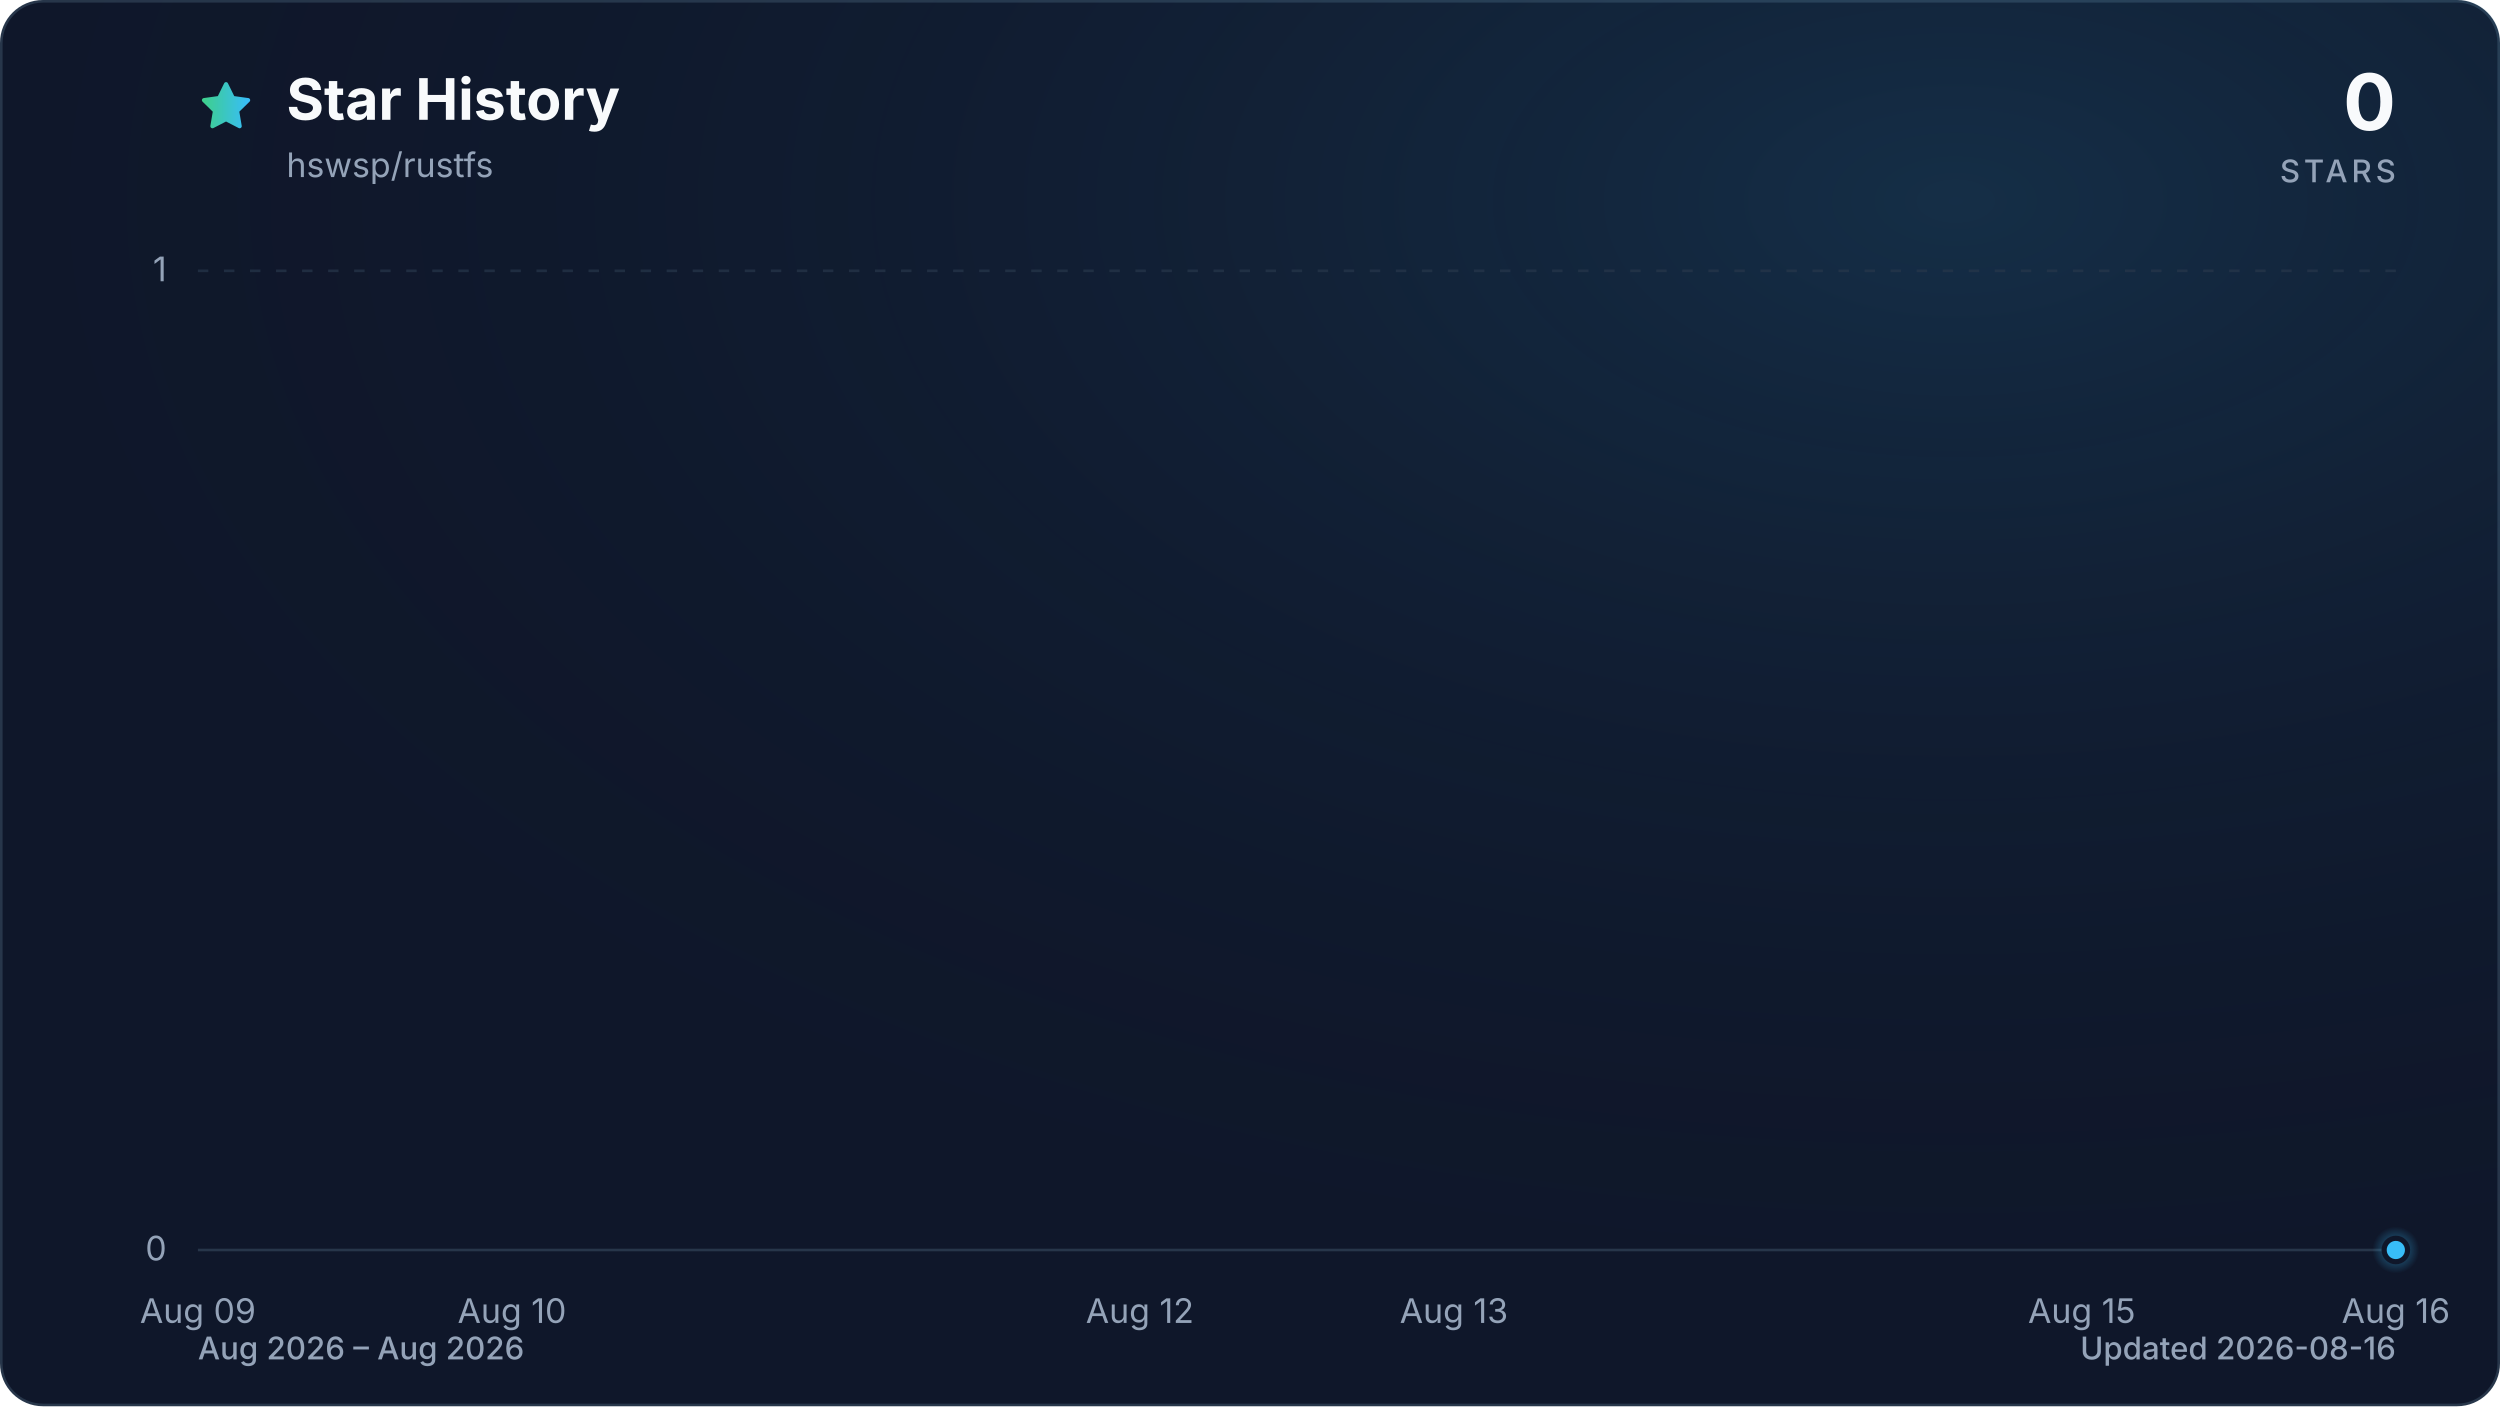
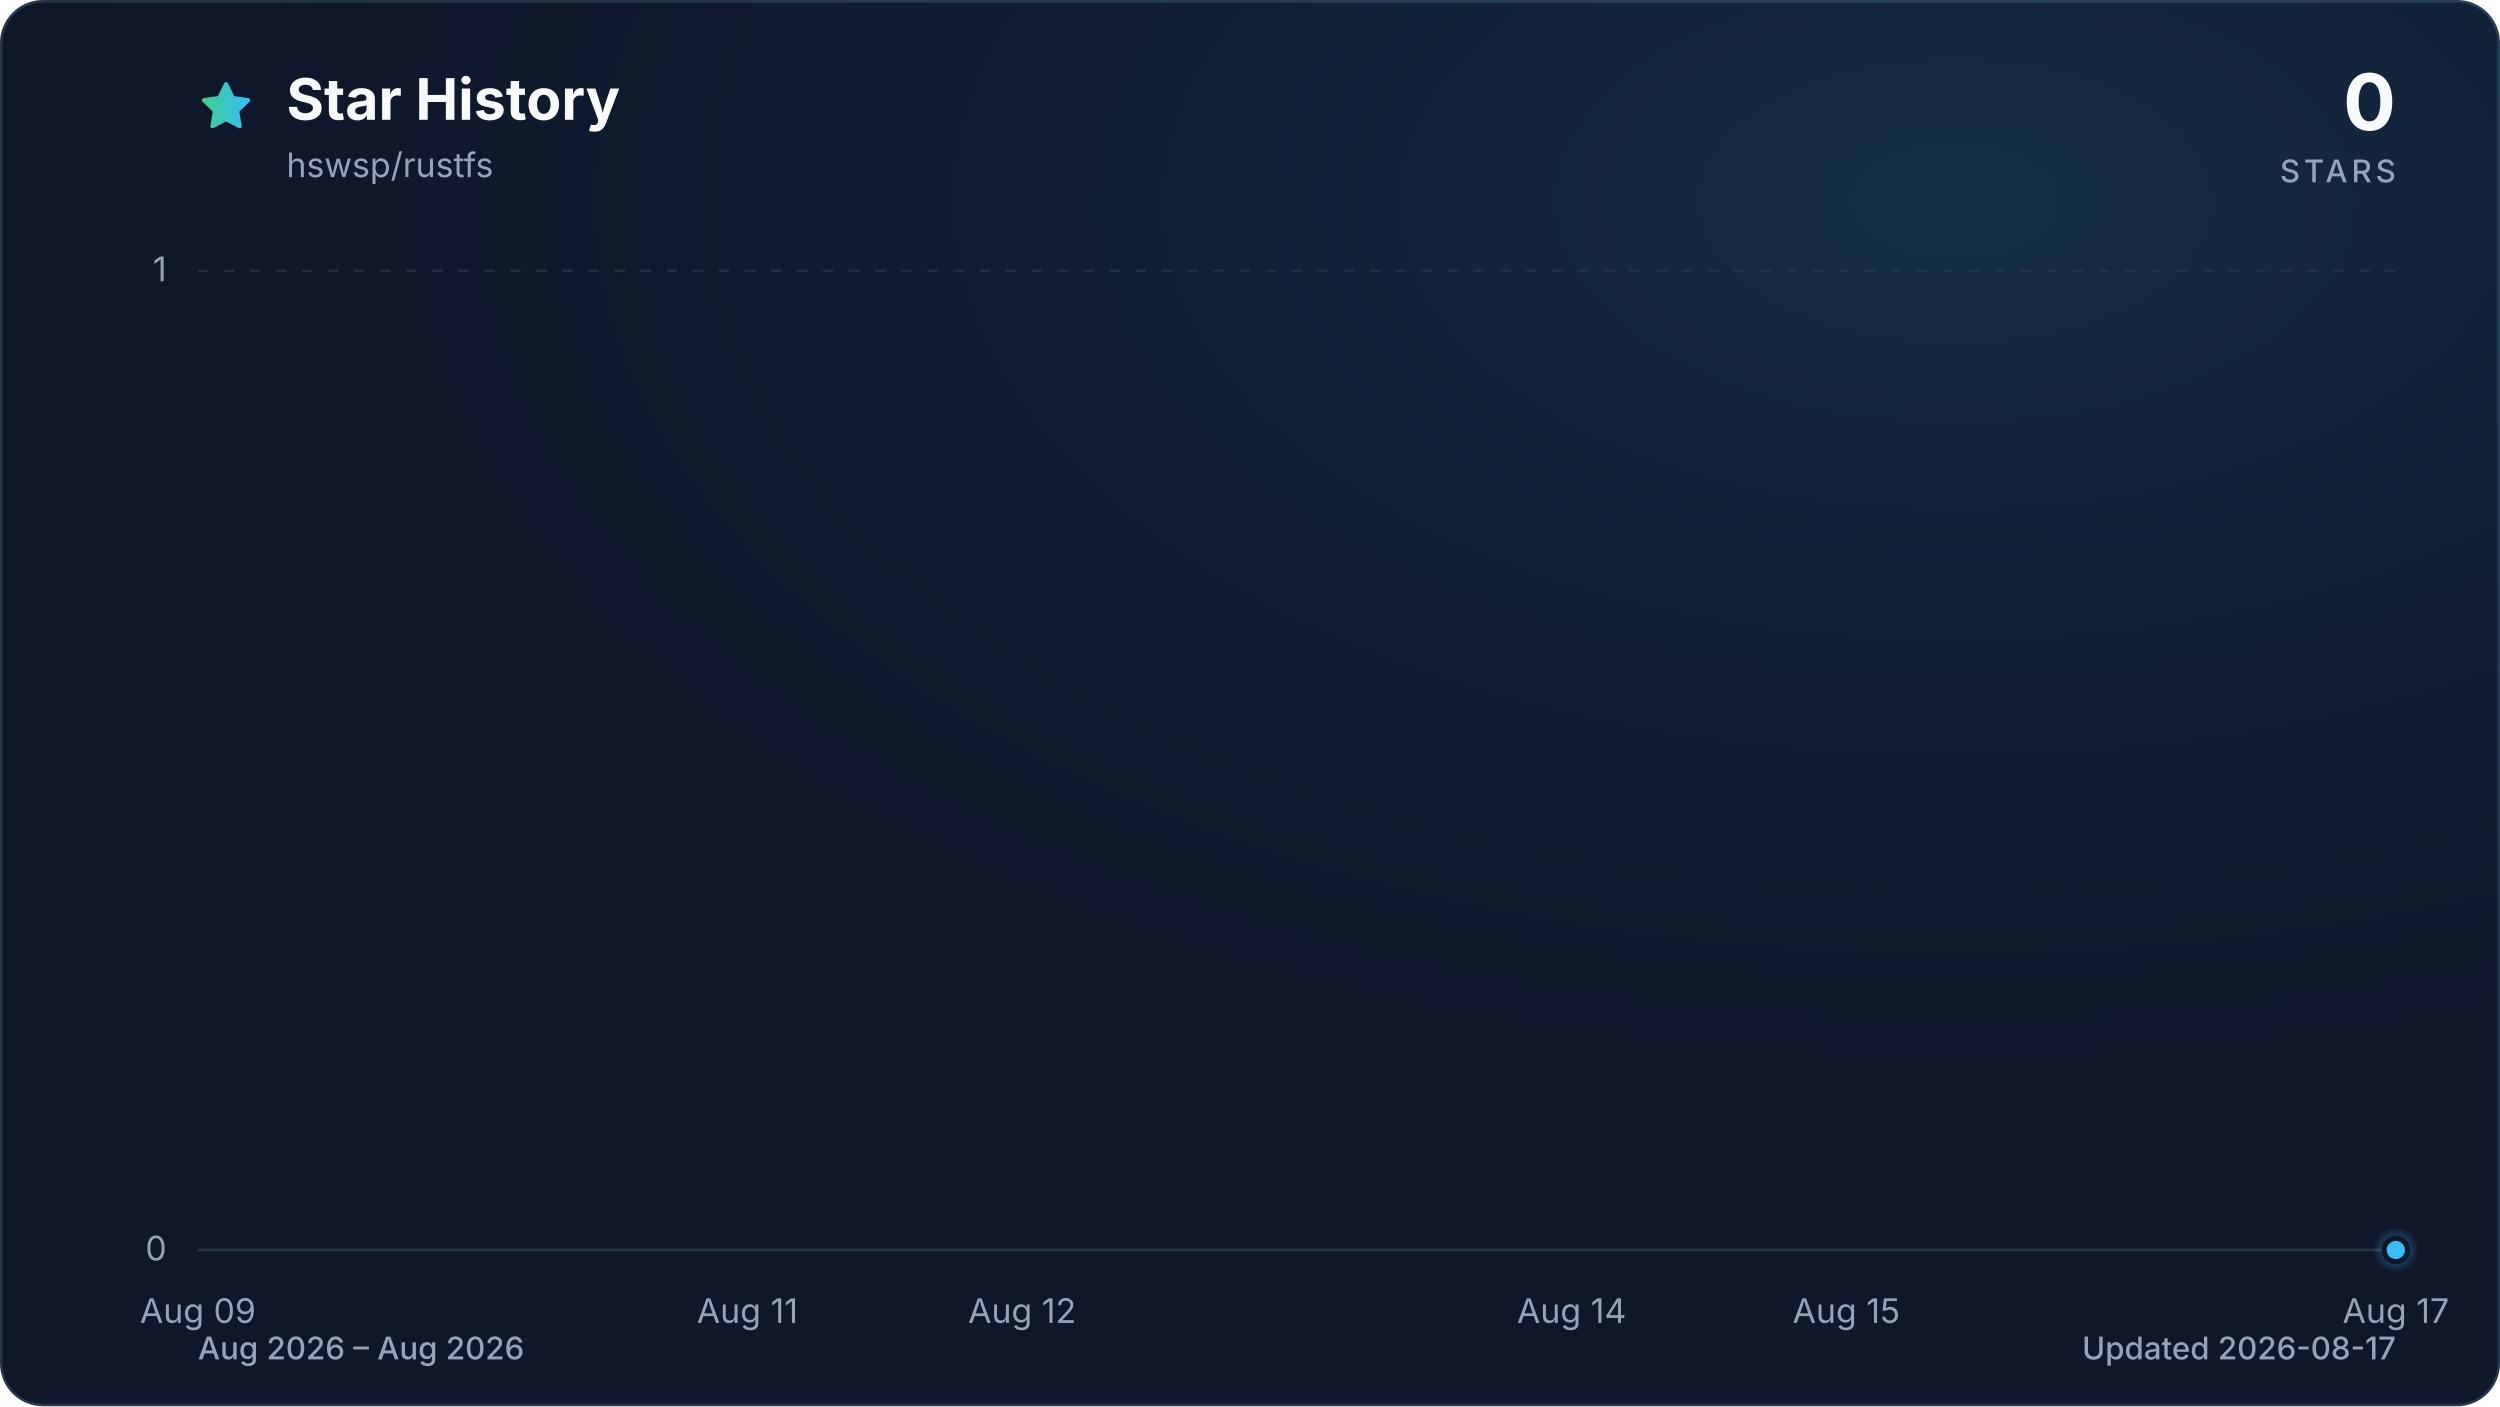
<svg xmlns="http://www.w3.org/2000/svg" viewBox="0 0 960 540" role="img" aria-labelledby="title description" data-style="gradient" data-variant="glow" data-animated="true">
  <defs>
    <linearGradient id="trend" x1="0" y1="0" x2="1" y2="0">
      <stop offset="0%" stop-color="#3ecf8e" />
      <stop offset="100%" stop-color="#38bdf8" />
    </linearGradient>
    <linearGradient id="area" x1="0" y1="0" x2="0" y2="1">
      <stop offset="0%" stop-color="#3ecf8e" stop-opacity="0.30" />
      <stop offset="55%" stop-color="#38bdf8" stop-opacity="0.10" />
      <stop offset="100%" stop-color="#38bdf8" stop-opacity="0.01" />
    </linearGradient>
    <radialGradient id="marker-halo" cx="50%" cy="50%" r="50%">
      <stop offset="0%" stop-color="#38bdf8" stop-opacity="0.55" />
      <stop offset="100%" stop-color="#38bdf8" stop-opacity="0" />
    </radialGradient>
    <radialGradient id="surface-glow" cx="78%" cy="14%" r="80%">
      <stop offset="0%" stop-color="#38bdf8" stop-opacity="0.14" />
      <stop offset="100%" stop-color="#0f172a" stop-opacity="0" />
    </radialGradient>
    <filter id="trend-glow" x="-20%" y="-20%" width="140%" height="140%">
      <feGaussianBlur stdDeviation="7" />
    </filter>
  </defs>
  <style>
.trend-enter{transform-box:fill-box;transform-origin:center;animation:trend-enter 520ms cubic-bezier(0.16,1,0.3,1)}
.marker-enter{transform-box:fill-box;transform-origin:center;animation:marker-enter 320ms cubic-bezier(0.16,1,0.3,1) 200ms both}
.marker-pulse{transform-box:fill-box;transform-origin:center;animation:marker-pulse 2.6s ease-out infinite}
@keyframes trend-enter{from{opacity:.35;transform:translateY(10px)}to{opacity:1;transform:translateY(0)}}
@keyframes marker-enter{from{opacity:0;transform:scale(.4)}to{opacity:1;transform:scale(1)}}
@keyframes marker-pulse{0%{opacity:.5;transform:scale(.7)}70%,100%{opacity:0;transform:scale(2.1)}}
@media (prefers-reduced-motion:reduce){.trend-enter,.marker-enter,.marker-pulse{animation:none!important}}
@media (prefers-reduced-motion:reduce){.marker-pulse{opacity:0}}
</style>
  <rect x="0.5" y="0.5" width="959" height="539" fill="#0f172a" stroke="#27364a" stroke-width="1" rx="16" />
  <rect width="960" height="540" fill="url(#surface-glow)" rx="16" />
  <path d="M12 2.6l2.9 5.9 6.5.9-4.7 4.6 1.1 6.5-5.8-3-5.8 3 1.1-6.5-4.7-4.6 6.5-.9L12 2.6Z" transform="translate(76 30) scale(.9)" fill="url(#trend)" stroke="url(#trend)" stroke-width="1.8" stroke-linejoin="round" aria-hidden="true" />
  <text x="110" y="46" fill="#f8fafc" font-family="ui-sans-serif, system-ui, -apple-system, BlinkMacSystemFont, 'Segoe UI', sans-serif" font-size="22" font-weight="700">Star History</text>
  <text x="110" y="68" fill="#94a3b8" font-family="ui-sans-serif, system-ui, -apple-system, BlinkMacSystemFont, 'Segoe UI', sans-serif" font-size="13">hswsp/rustfs</text>
  <text x="920" y="50" fill="#f8fafc" font-family="ui-sans-serif, system-ui, -apple-system, BlinkMacSystemFont, 'Segoe UI', sans-serif" font-size="30" font-weight="700" text-anchor="end">0</text>
  <text x="920" y="70" fill="#94a3b8" font-family="ui-sans-serif, system-ui, -apple-system, BlinkMacSystemFont, 'Segoe UI', sans-serif" font-size="12" font-weight="500" letter-spacing="1.5" text-anchor="end">STARS</text>
  <line x1="76" y1="480.0" x2="920" y2="480.0" stroke="#27364a" stroke-width="1" stroke-dasharray="0" opacity="1" />
  <text x="64" y="484.0" fill="#94a3b8" font-family="ui-sans-serif, system-ui, -apple-system, BlinkMacSystemFont, 'Segoe UI', sans-serif" font-size="13" text-anchor="end">0</text>
  <line x1="76" y1="104.0" x2="920" y2="104.0" stroke="#27364a" stroke-width="1" stroke-dasharray="4 6" opacity="0.7" />
  <text x="64" y="108.0" fill="#94a3b8" font-family="ui-sans-serif, system-ui, -apple-system, BlinkMacSystemFont, 'Segoe UI', sans-serif" font-size="13" text-anchor="end">1</text>
  <text x="76.0" y="508" fill="#94a3b8" font-family="ui-sans-serif, system-ui, -apple-system, BlinkMacSystemFont, 'Segoe UI', sans-serif" font-size="13" text-anchor="middle">Aug 09</text>
-   <text x="196.6" y="508" fill="#94a3b8" font-family="ui-sans-serif, system-ui, -apple-system, BlinkMacSystemFont, 'Segoe UI', sans-serif" font-size="13" text-anchor="middle">Aug 10</text>
-   <text x="437.7" y="508" fill="#94a3b8" font-family="ui-sans-serif, system-ui, -apple-system, BlinkMacSystemFont, 'Segoe UI', sans-serif" font-size="13" text-anchor="middle">Aug 12</text>
-   <text x="558.3" y="508" fill="#94a3b8" font-family="ui-sans-serif, system-ui, -apple-system, BlinkMacSystemFont, 'Segoe UI', sans-serif" font-size="13" text-anchor="middle">Aug 13</text>
-   <text x="799.4" y="508" fill="#94a3b8" font-family="ui-sans-serif, system-ui, -apple-system, BlinkMacSystemFont, 'Segoe UI', sans-serif" font-size="13" text-anchor="middle">Aug 15</text>
-   <text x="920.0" y="508" fill="#94a3b8" font-family="ui-sans-serif, system-ui, -apple-system, BlinkMacSystemFont, 'Segoe UI', sans-serif" font-size="13" text-anchor="middle">Aug 16</text>
+   <text x="287.0" y="508" fill="#94a3b8" font-family="ui-sans-serif, system-ui, -apple-system, BlinkMacSystemFont, 'Segoe UI', sans-serif" font-size="13" text-anchor="middle">Aug 11</text>
+   <text x="392.5" y="508" fill="#94a3b8" font-family="ui-sans-serif, system-ui, -apple-system, BlinkMacSystemFont, 'Segoe UI', sans-serif" font-size="13" text-anchor="middle">Aug 12</text>
+   <text x="603.5" y="508" fill="#94a3b8" font-family="ui-sans-serif, system-ui, -apple-system, BlinkMacSystemFont, 'Segoe UI', sans-serif" font-size="13" text-anchor="middle">Aug 14</text>
+   <text x="709.0" y="508" fill="#94a3b8" font-family="ui-sans-serif, system-ui, -apple-system, BlinkMacSystemFont, 'Segoe UI', sans-serif" font-size="13" text-anchor="middle">Aug 15</text>
+   <text x="920.0" y="508" fill="#94a3b8" font-family="ui-sans-serif, system-ui, -apple-system, BlinkMacSystemFont, 'Segoe UI', sans-serif" font-size="13" text-anchor="middle">Aug 17</text>
  <g class="trend-enter">
-     <path d="M 76.0 480.0 C 116.2 480.0, 156.4 480.0, 196.6 480.0 C 236.8 480.0, 277.0 480.0, 317.1 480.0 C 357.3 480.0, 397.5 480.0, 437.7 480.0 C 477.9 480.0, 518.1 480.0, 558.3 480.0 C 598.5 480.0, 638.7 480.0, 678.9 480.0 C 719.0 480.0, 759.2 480.0, 799.4 480.0 C 839.6 480.0, 879.8 480.0, 920.0 480.0 L 920.0 480.0 L 76.0 480.0 Z" fill="url(#area)" />
-     <path d="M 76.0 480.0 C 116.2 480.0, 156.4 480.0, 196.6 480.0 C 236.8 480.0, 277.0 480.0, 317.1 480.0 C 357.3 480.0, 397.5 480.0, 437.7 480.0 C 477.9 480.0, 518.1 480.0, 558.3 480.0 C 598.5 480.0, 638.7 480.0, 678.9 480.0 C 719.0 480.0, 759.2 480.0, 799.4 480.0 C 839.6 480.0, 879.8 480.0, 920.0 480.0" fill="none" stroke="url(#trend)" stroke-width="12" stroke-linecap="round" stroke-linejoin="round" opacity="0.16" filter="url(#trend-glow)" />
-     <path d="M 76.0 480.0 C 116.2 480.0, 156.4 480.0, 196.6 480.0 C 236.8 480.0, 277.0 480.0, 317.1 480.0 C 357.3 480.0, 397.5 480.0, 437.7 480.0 C 477.9 480.0, 518.1 480.0, 558.3 480.0 C 598.5 480.0, 638.7 480.0, 678.9 480.0 C 719.0 480.0, 759.2 480.0, 799.4 480.0 C 839.6 480.0, 879.8 480.0, 920.0 480.0" fill="none" stroke="url(#trend)" stroke-width="3" stroke-linecap="round" stroke-linejoin="round" />
+     <path d="M 76.0 480.0 C 111.2 480.0, 146.3 480.0, 181.5 480.0 C 216.7 480.0, 251.8 480.0, 287.0 480.0 C 322.2 480.0, 357.3 480.0, 392.5 480.0 C 427.7 480.0, 462.8 480.0, 498.0 480.0 C 533.2 480.0, 568.3 480.0, 603.5 480.0 C 638.7 480.0, 673.8 480.0, 709.0 480.0 C 744.2 480.0, 779.3 480.0, 814.5 480.0 C 849.7 480.0, 884.8 480.0, 920.0 480.0 L 920.0 480.0 L 76.0 480.0 Z" fill="url(#area)" />
+     <path d="M 76.0 480.0 C 111.2 480.0, 146.3 480.0, 181.5 480.0 C 216.7 480.0, 251.8 480.0, 287.0 480.0 C 322.2 480.0, 357.3 480.0, 392.5 480.0 C 427.7 480.0, 462.8 480.0, 498.0 480.0 C 533.2 480.0, 568.3 480.0, 603.5 480.0 C 638.7 480.0, 673.8 480.0, 709.0 480.0 C 744.2 480.0, 779.3 480.0, 814.5 480.0 C 849.7 480.0, 884.8 480.0, 920.0 480.0" fill="none" stroke="url(#trend)" stroke-width="12" stroke-linecap="round" stroke-linejoin="round" opacity="0.16" filter="url(#trend-glow)" />
+     <path d="M 76.0 480.0 C 111.2 480.0, 146.3 480.0, 181.5 480.0 C 216.7 480.0, 251.8 480.0, 287.0 480.0 C 322.2 480.0, 357.3 480.0, 392.5 480.0 C 427.7 480.0, 462.8 480.0, 498.0 480.0 C 533.2 480.0, 568.3 480.0, 603.5 480.0 C 638.7 480.0, 673.8 480.0, 709.0 480.0 C 744.2 480.0, 779.3 480.0, 814.5 480.0 C 849.7 480.0, 884.8 480.0, 920.0 480.0" fill="none" stroke="url(#trend)" stroke-width="3" stroke-linecap="round" stroke-linejoin="round" />
  </g>
  <g class="marker-enter">
    <circle class="marker-pulse" cx="920.0" cy="480.0" r="9" fill="url(#marker-halo)" />
    <circle cx="920.0" cy="480.0" r="4.5" fill="#38bdf8" stroke="#0f172a" stroke-width="2" />
  </g>
  <text x="76" y="522" fill="#94a3b8" font-family="ui-sans-serif, system-ui, -apple-system, BlinkMacSystemFont, 'Segoe UI', sans-serif" font-size="12" font-weight="500">Aug 2026 – Aug 2026</text>
-   <text x="920" y="522" fill="#94a3b8" font-family="ui-sans-serif, system-ui, -apple-system, BlinkMacSystemFont, 'Segoe UI', sans-serif" font-size="12" font-weight="500" text-anchor="end">Updated 2026-08-16</text>
+   <text x="920" y="522" fill="#94a3b8" font-family="ui-sans-serif, system-ui, -apple-system, BlinkMacSystemFont, 'Segoe UI', sans-serif" font-size="12" font-weight="500" text-anchor="end">Updated 2026-08-17</text>
</svg>
